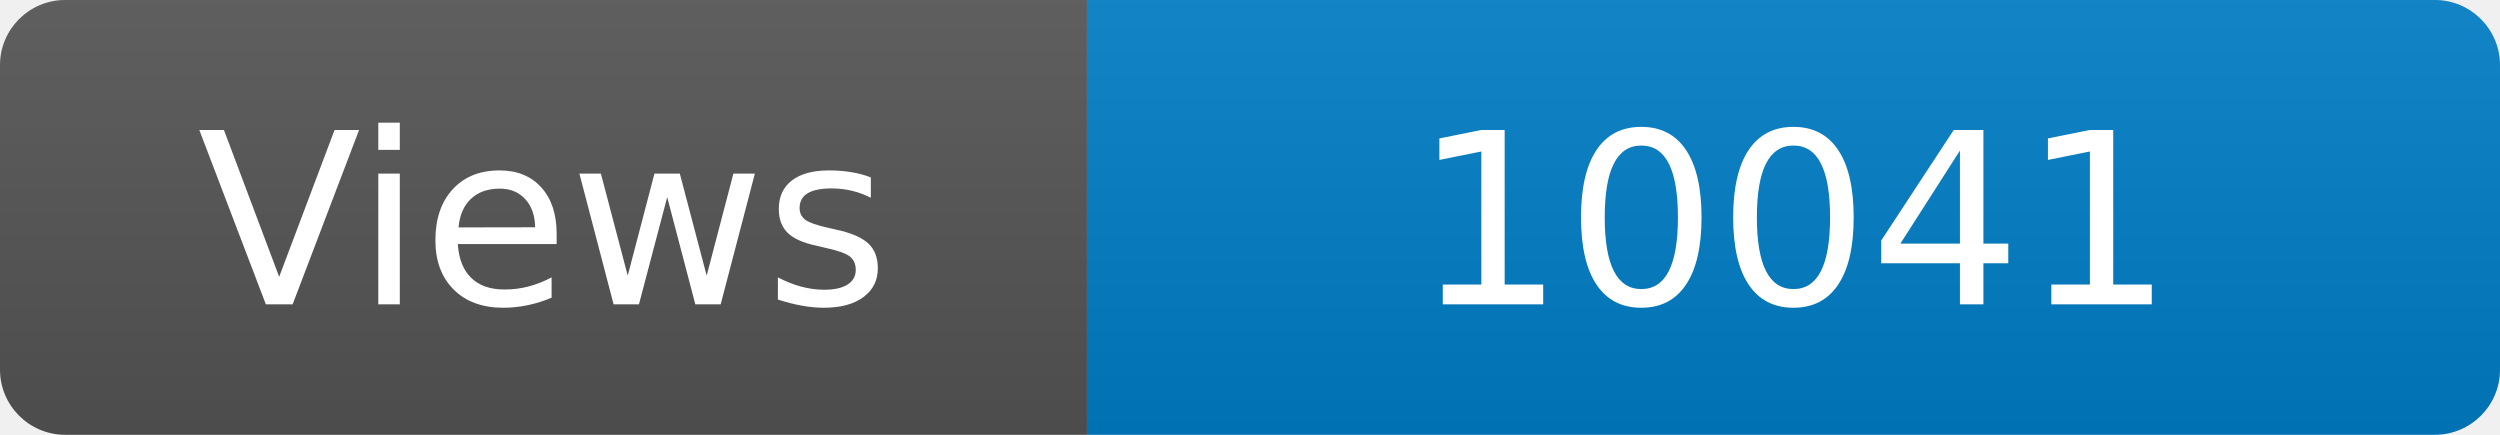
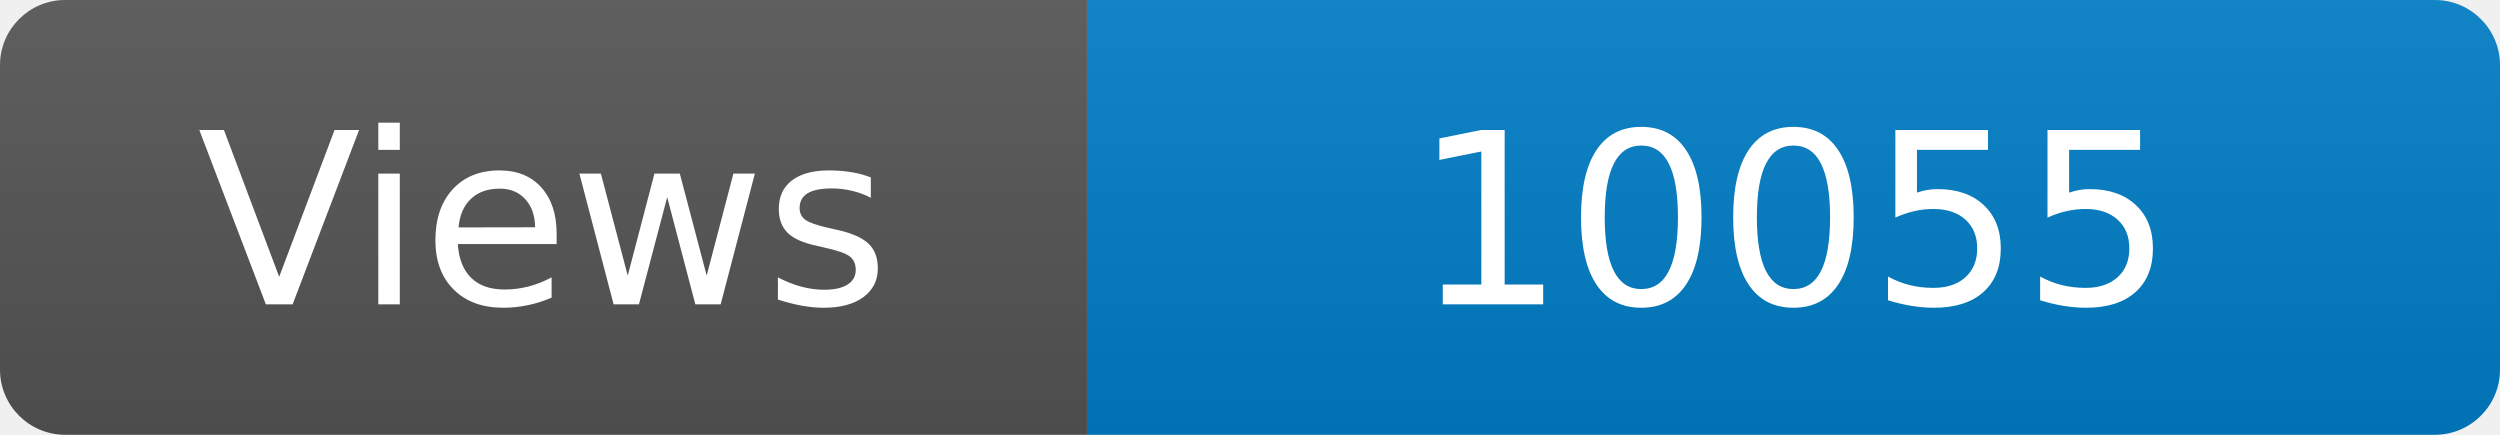
<svg xmlns="http://www.w3.org/2000/svg" width="115" height="20" role="img" aria-label="Maintained?: yes">
  <linearGradient id="s" x2="0" y2="100%">
    <stop offset="0" stop-color="#bbb" stop-opacity=".1" />
    <stop offset="1" stop-opacity=".1" />
  </linearGradient>
  <clipPath id="r">
    <rect width="115" height="20" rx="3" fill="#fff" />
  </clipPath>
  <g clip-path="url(#r)">
    <rect width="50" height="20" fill="#555" />
    <rect x="50" width="160" height="20" fill="#007ec6" />
    <rect width="115" height="20" fill="url(#s)" />
  </g>
  <g fill="#fff" text-anchor="middle" font-family="Verdana,Geneva,DejaVu Sans,sans-serif" font-size="110">
    <text x="250" y="140" transform="scale(.1)" fill="#fff">Views</text>
-     <text x="825" y="140" transform="scale(.1)" fill="#fff">10041</text>
+     <text x="825" y="140" transform="scale(.1)" fill="#fff">10055</text>
  </g>
</svg>
